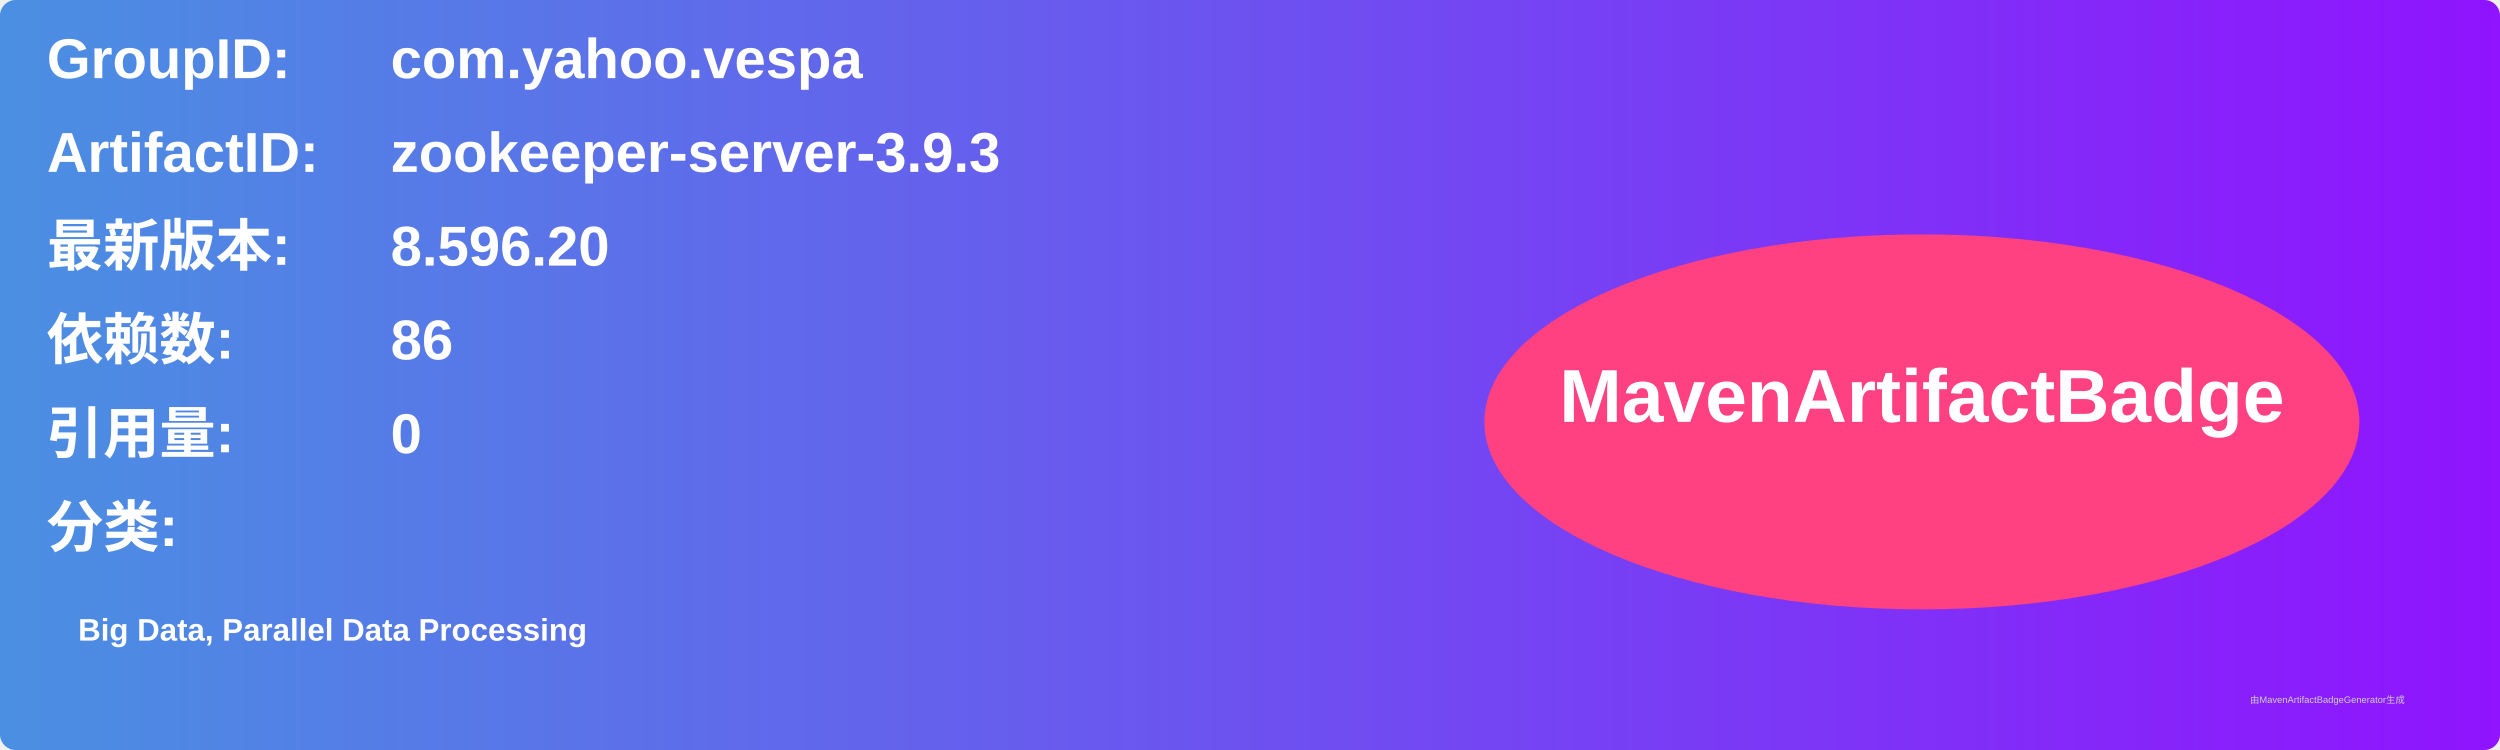
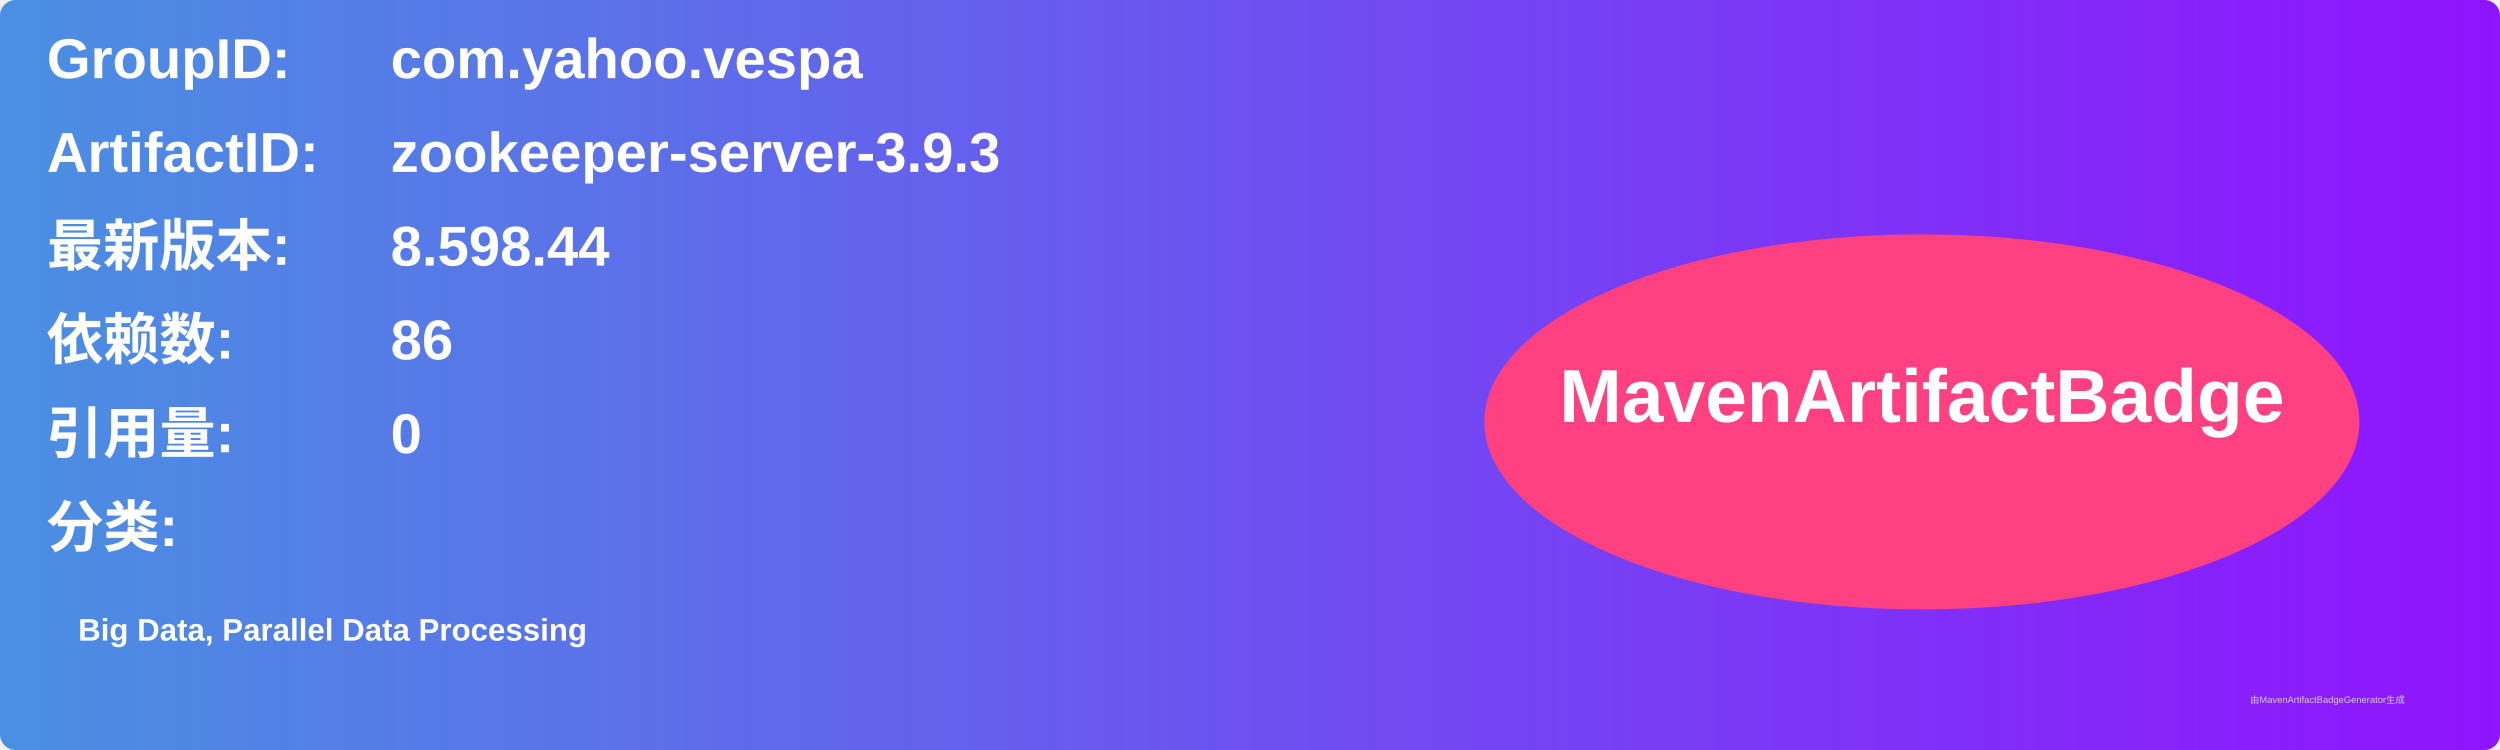
<svg xmlns="http://www.w3.org/2000/svg" width="800" height="240" viewBox="0 0 800 240">
  <linearGradient id="grad" x1="0%" y1="0%" x2="100%" y2="0%">
    <stop offset="0%" stop-color="#4a90e2" />
    <stop offset="100%" stop-color="#9013fe" />
  </linearGradient>
  <rect width="100%" height="100%" rx="5" ry="5" fill="url(#grad)" />
  <g transform="translate(15, 15)">
    <text x="0" y="10" font-family="Arial" font-size="18" fill="white" font-weight="bold" width="260">GroupID:</text>
    <text x="110" y="10" font-family="Arial" font-size="18" fill="white" font-weight="bold" width="460">com.yahoo.vespa</text>
    <text x="0" y="40" font-family="Arial" font-size="18" fill="white" font-weight="bold" width="260">ArtifactID:</text>
    <text x="110" y="40" font-family="Arial" font-size="18" fill="white" font-weight="bold" width="460">zookeeper-server-3.9.3</text>
    <text x="0" y="70" font-family="Arial" font-size="18" fill="white" font-weight="bold">最新版本:</text>
    <text x="110" y="70" font-family="Arial" font-size="18" fill="white" font-weight="bold">
-       <tspan font-weight="bold">8.596.20</tspan>
+       <tspan font-weight="bold">8.598.44</tspan>
    </text>
    <text x="0" y="100" font-family="Arial" font-size="18" fill="white" font-weight="bold">依赖数: </text>
    <text x="110" y="100" font-family="Arial" font-size="18" fill="white">
      <tspan font-weight="bold">86</tspan>
    </text>
    <text x="0" y="130" font-family="Arial" font-size="18" fill="white" font-weight="bold">引用量: </text>
    <text x="110" y="130" font-family="Arial" font-size="18" fill="white">
      <tspan font-weight="bold">0</tspan>
    </text>
    <text x="0" y="160" font-family="Arial" font-size="18" fill="white" font-weight="bold">分类:</text>
    <text x="10" y="190" font-family="Arial" font-size="10" fill="white">
      <tspan font-weight="bold">Big Data, Parallel Data Processing</tspan>
    </text>
    <ellipse cx="600" cy="120" rx="140" ry="60" fill="#ff4081" />
    <text x="600" y="120" text-anchor="middle" font-family="Arial" font-size="24" fill="white" font-weight="bold">MavenArtifactBadge</text>
  </g>
  <text x="720" y="225" font-family="Arial" font-size="3" fill="#d0d0d0">由MavenArtifactBadgeGenerator生成</text>
</svg>
